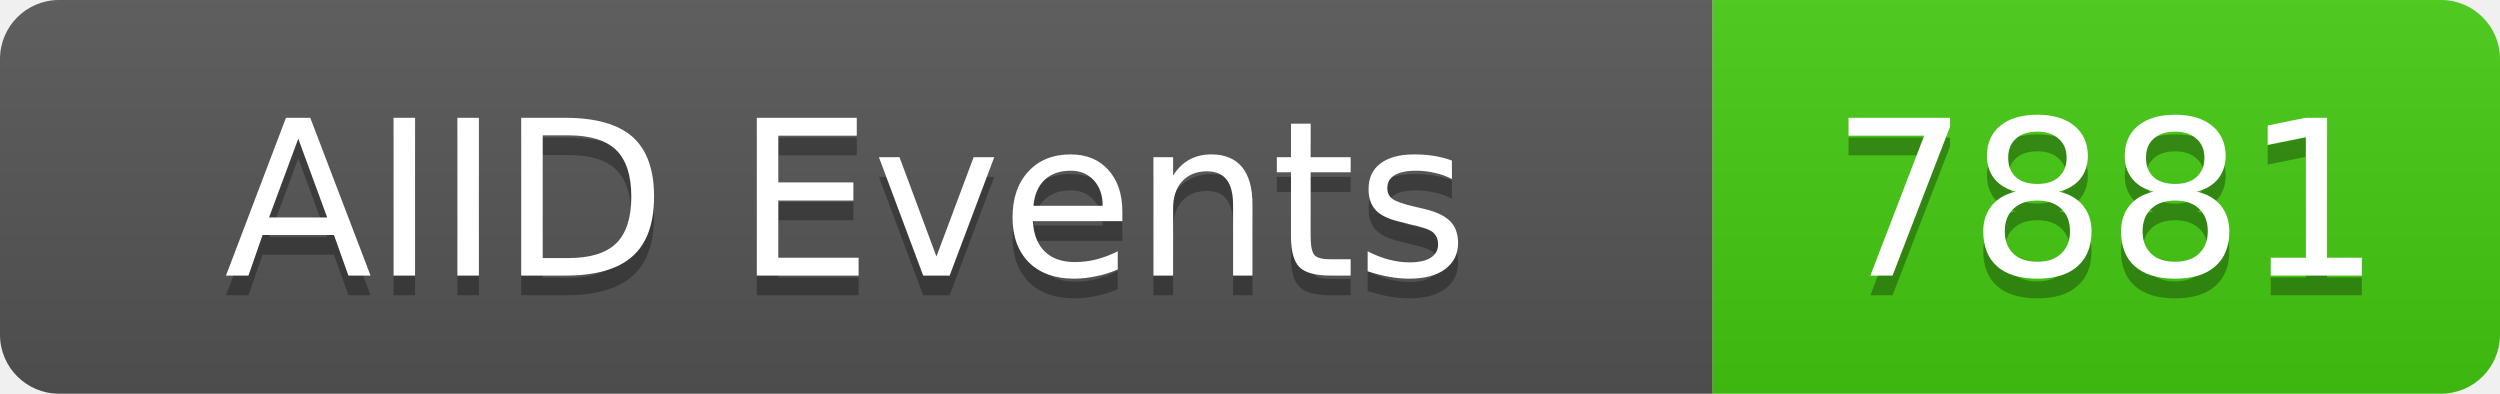
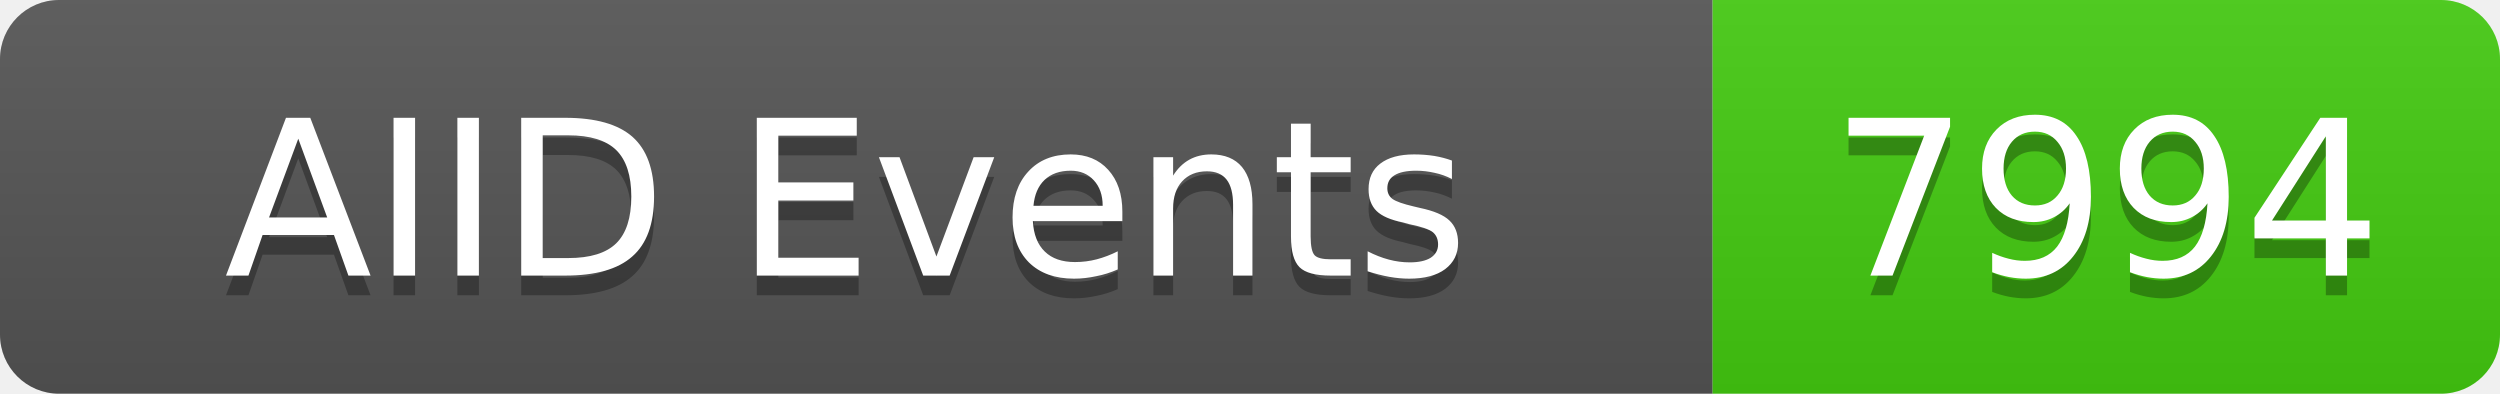
<svg xmlns="http://www.w3.org/2000/svg" width="127" height="20">
  <linearGradient id="b" x2="0" y2="100%">
    <stop offset="0" stop-color="#bbb" stop-opacity=".1" />
    <stop offset="1" stop-opacity=".1" />
  </linearGradient>
  <clipPath id="a">
    <rect width="127" height="20" rx="3" fill="#fff" />
  </clipPath>
  <g clip-path="url(#a)">
    <rect width="87" height="20" fill="#555" />
    <rect x="87" width="40" height="20" fill="#4c1" />
    <rect width="127" height="20" fill="url(#b)" />
  </g>
  <g fill="#fff" text-anchor="middle" font-family="DejaVu Sans,Verdana,Geneva,sans-serif" font-size="11">
    <text x="43" y="15" fill="#010101" fill-opacity=".3">AIID Events</text>
    <text x="43" y="14">AIID Events</text>
-     <text x="107" y="15" fill="#010101" fill-opacity=".3">7881</text>
-     <text x="107" y="14">7881</text>
+     <text x="107" y="15" fill="#010101" fill-opacity=".3">7994</text>
+     <text x="107" y="14">7994</text>
  </g>
</svg>
